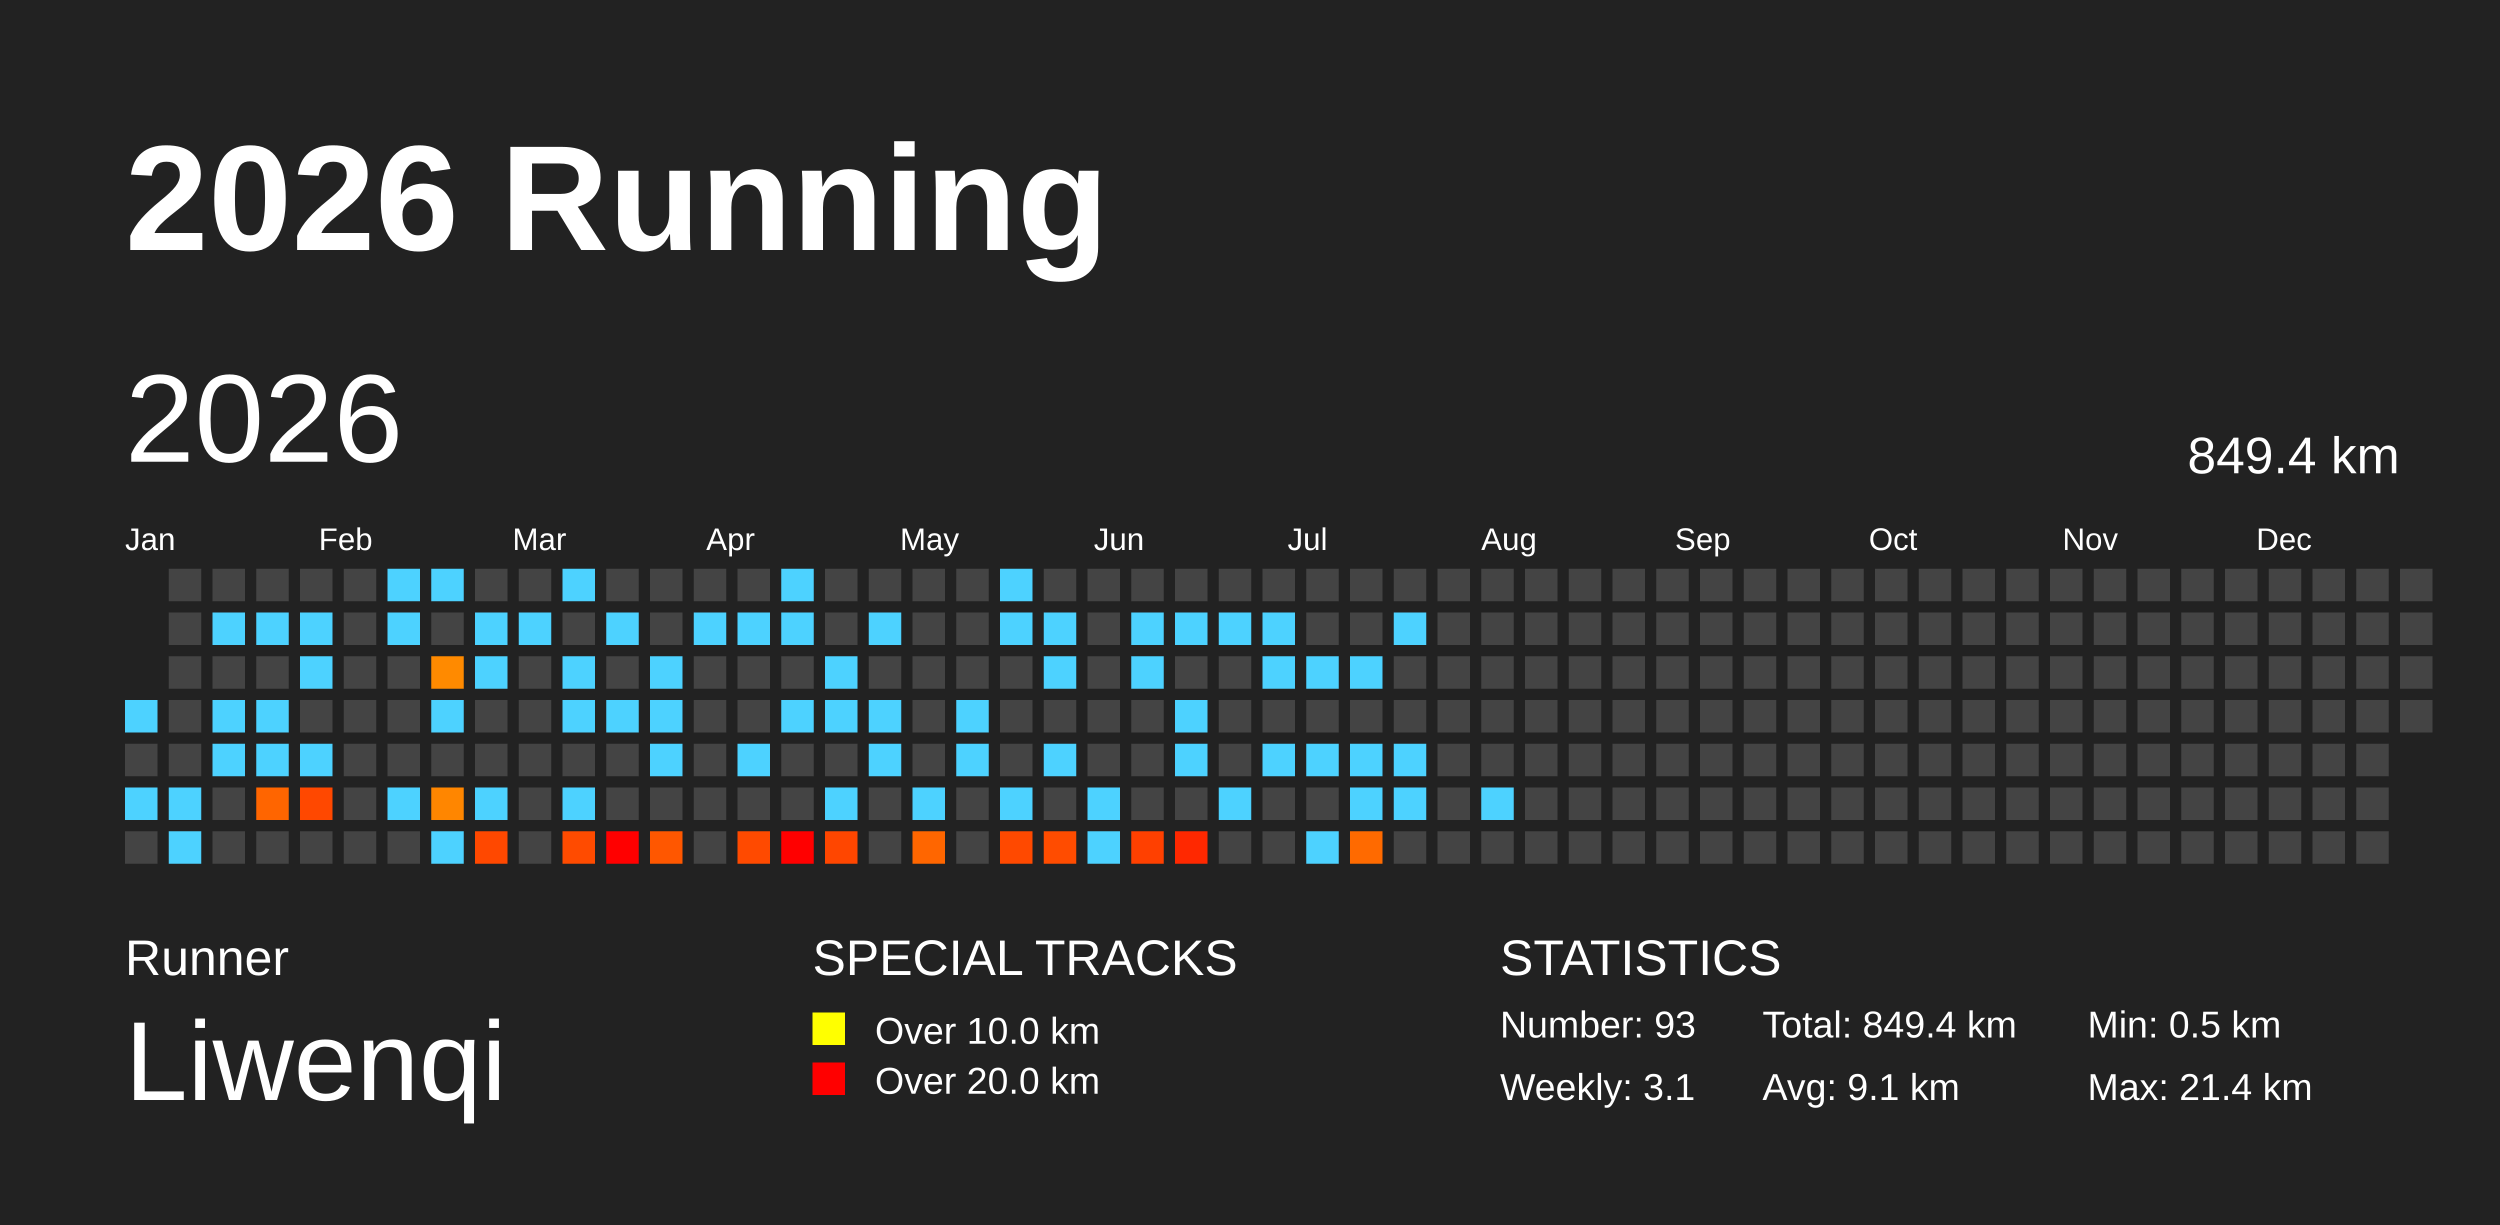
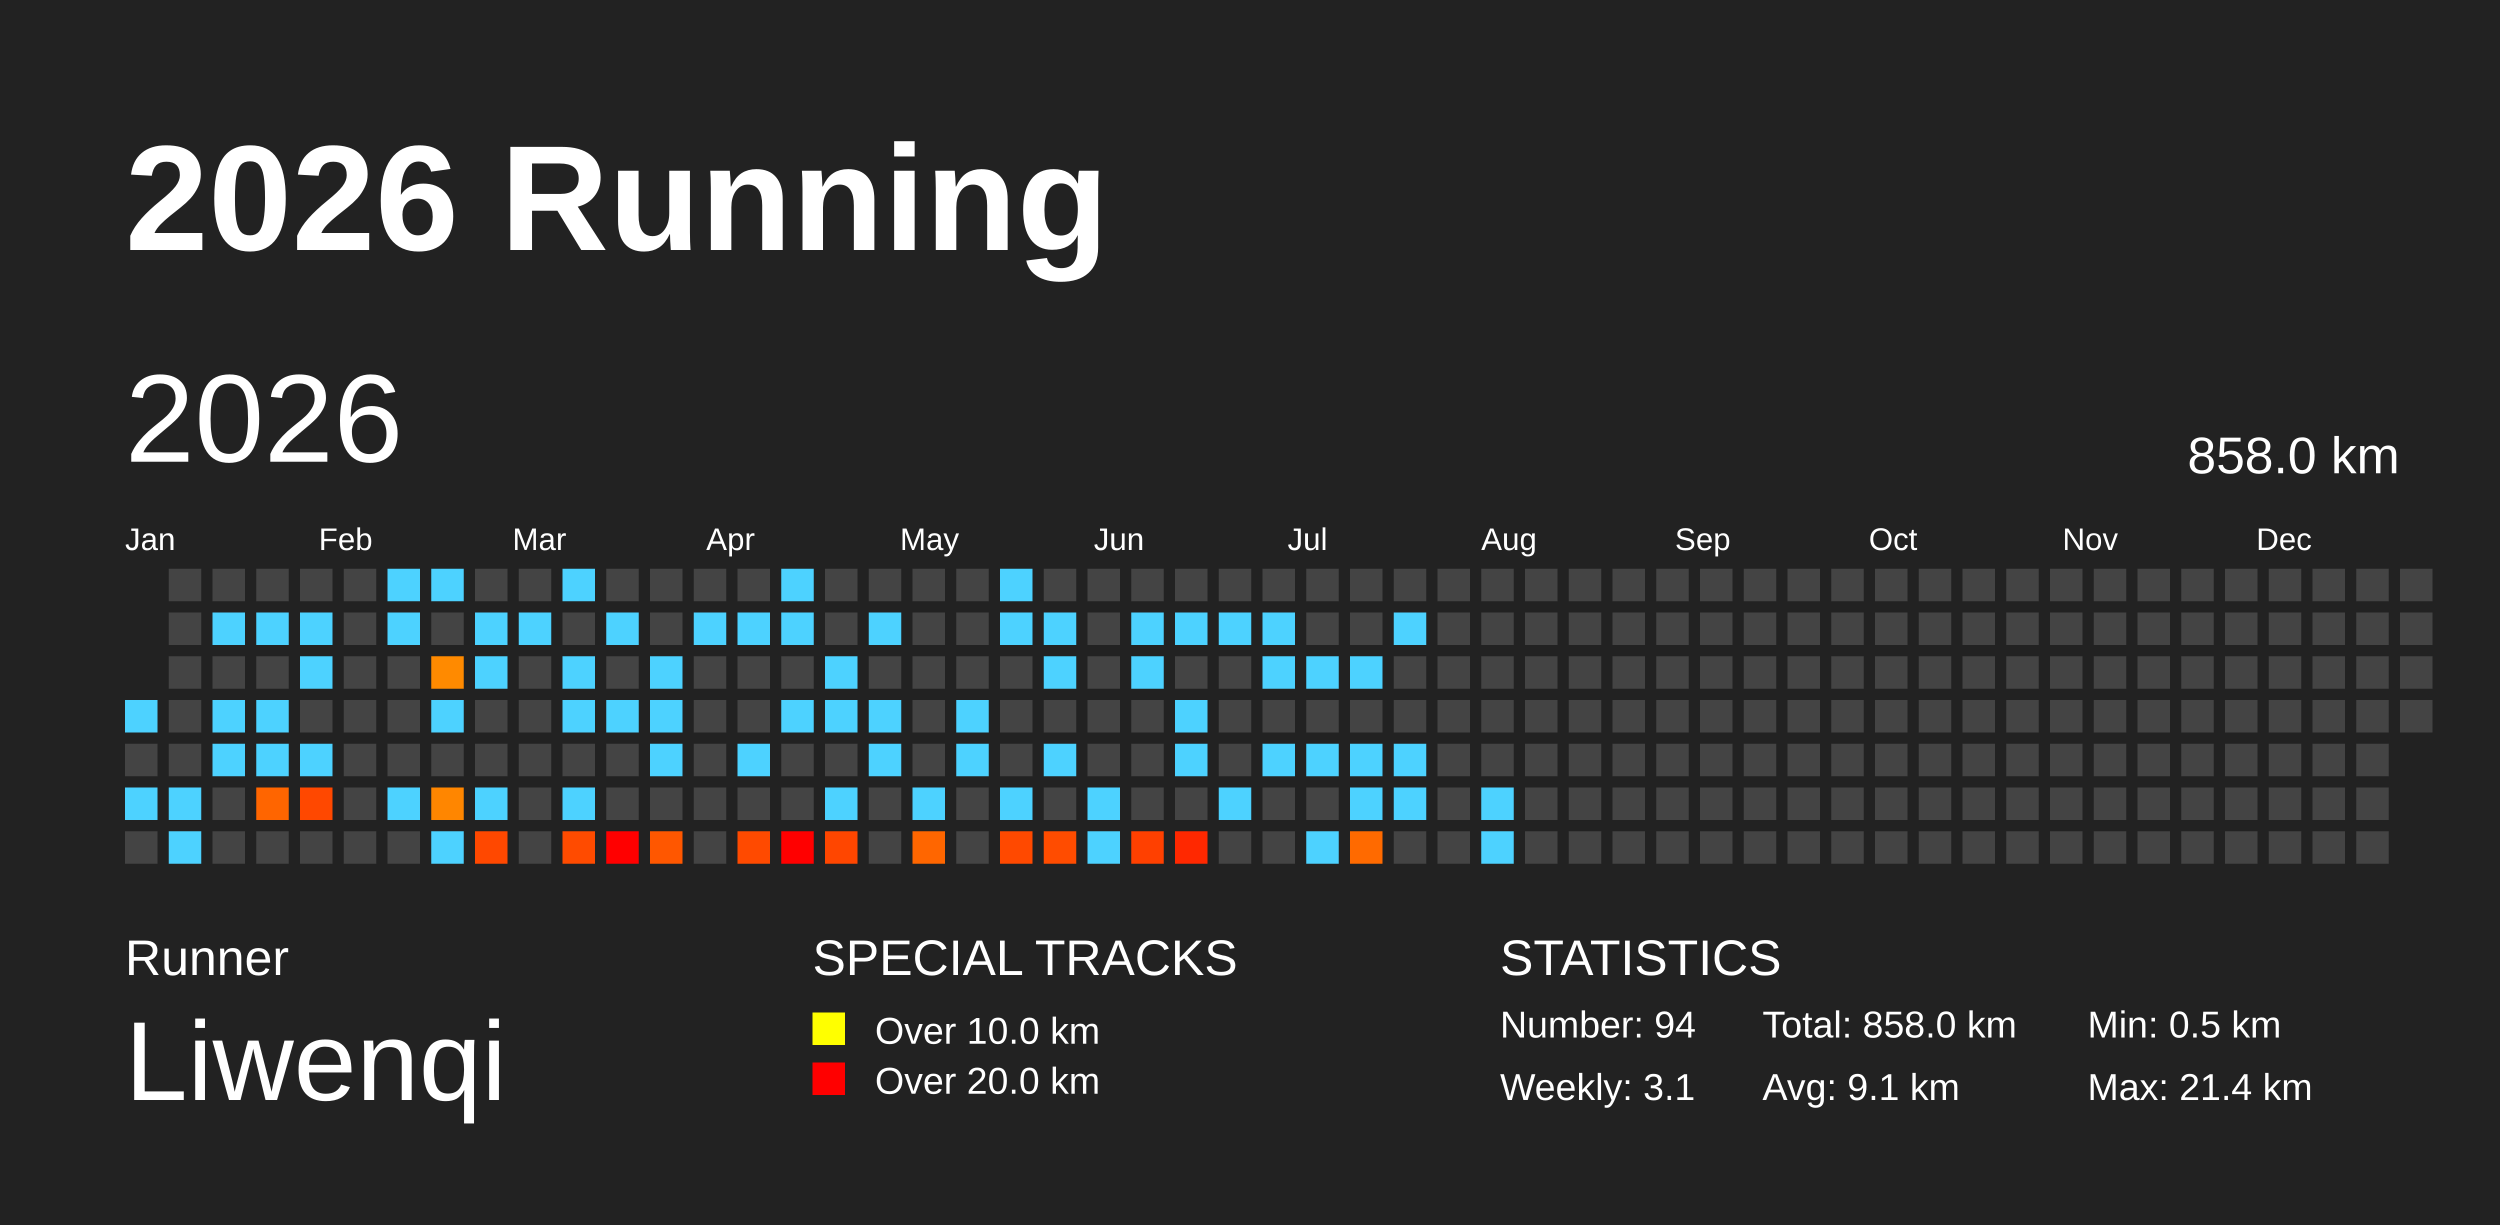
<svg xmlns="http://www.w3.org/2000/svg" baseProfile="full" height="98mm" version="1.1" viewBox="0,0,200,98" width="200mm">
  <defs />
  <rect fill="#222222" height="98" width="200" x="0" y="0" />
  <text fill="#FFFFFF" style="font-size:12px; font-family:Arial; font-weight:bold;" x="10" y="20">2026 Running</text>
  <text fill="#FFFFFF" style="font-size:4px; font-family:Arial" x="10" y="78">Runner</text>
  <text fill="#FFFFFF" style="font-size:9px; font-family:Arial" x="10" y="88">Liwenqi</text>
  <text fill="#FFFFFF" style="font-size:4px; font-family:Arial" x="65" y="78">SPECIAL TRACKS</text>
  <rect fill="yellow" height="2.6" width="2.6" x="65" y="81" />
  <text fill="#FFFFFF" style="font-size:3px; font-family:Arial" x="70" y="83.5">Over 10.0 km</text>
  <rect fill="red" height="2.6" width="2.6" x="65" y="85" />
  <text fill="#FFFFFF" style="font-size:3px; font-family:Arial" x="70" y="87.5">Over 20.0 km</text>
  <text fill="#FFFFFF" style="font-size:4px; font-family:Arial" x="120" y="78">STATISTICS</text>
-   <text fill="#FFFFFF" style="font-size:3px; font-family:Arial" x="120" y="83">Number: 93</text>
+   <text fill="#FFFFFF" style="font-size:3px; font-family:Arial" x="120" y="83">Number: 94</text>
  <text fill="#FFFFFF" style="font-size:3px; font-family:Arial" x="120" y="88">Weekly: 3.1</text>
-   <text fill="#FFFFFF" style="font-size:3px; font-family:Arial" x="141" y="83">Total: 849.4 km</text>
+   <text fill="#FFFFFF" style="font-size:3px; font-family:Arial" x="141" y="83">Total: 858.0 km</text>
  <text fill="#FFFFFF" style="font-size:3px; font-family:Arial" x="141" y="88">Avg: 9.1 km</text>
  <text fill="#FFFFFF" style="font-size:3px; font-family:Arial" x="167" y="83">Min: 0.5 km</text>
  <text fill="#FFFFFF" style="font-size:3px; font-family:Arial" x="167" y="88">Max: 21.4 km</text>
  <text dominant-baseline="hanging" fill="#FFFFFF" style="font-size:10.0px; font-family:Arial;" x="10" y="30">2026</text>
-   <text dominant-baseline="hanging" fill="#FFFFFF" style="font-size:4.125px; font-family:Arial;" x="175" y="35">849.4 km</text>
+   <text dominant-baseline="hanging" fill="#FFFFFF" style="font-size:4.125px; font-family:Arial;" x="175" y="35">858.0 km</text>
  <text fill="#FFFFFF" style="font-size:2.5px; font-family:Arial" x="10.0" y="44">Jan</text>
  <text fill="#FFFFFF" style="font-size:2.5px; font-family:Arial" x="25.5" y="44">Feb</text>
  <text fill="#FFFFFF" style="font-size:2.5px; font-family:Arial" x="41.0" y="44">Mar</text>
  <text fill="#FFFFFF" style="font-size:2.5px; font-family:Arial" x="56.5" y="44">Apr</text>
  <text fill="#FFFFFF" style="font-size:2.5px; font-family:Arial" x="72.0" y="44">May</text>
  <text fill="#FFFFFF" style="font-size:2.5px; font-family:Arial" x="87.5" y="44">Jun</text>
  <text fill="#FFFFFF" style="font-size:2.5px; font-family:Arial" x="103.0" y="44">Jul</text>
  <text fill="#FFFFFF" style="font-size:2.5px; font-family:Arial" x="118.5" y="44">Aug</text>
  <text fill="#FFFFFF" style="font-size:2.5px; font-family:Arial" x="134.0" y="44">Sep</text>
  <text fill="#FFFFFF" style="font-size:2.5px; font-family:Arial" x="149.5" y="44">Oct</text>
  <text fill="#FFFFFF" style="font-size:2.5px; font-family:Arial" x="165.0" y="44">Nov</text>
  <text fill="#FFFFFF" style="font-size:2.5px; font-family:Arial" x="180.5" y="44">Dec</text>
  <rect fill="#4dd2ff" height="2.6" width="2.6" x="10.0" y="56.0" />
  <rect fill="#444444" height="2.6" width="2.6" x="10.0" y="59.5" />
  <rect fill="#4dd2ff" height="2.6" width="2.6" x="10.0" y="63.0" />
  <rect fill="#444444" height="2.6" width="2.6" x="10.0" y="66.5" />
  <rect fill="#444444" height="2.6" width="2.6" x="13.5" y="45.5" />
  <rect fill="#444444" height="2.6" width="2.6" x="13.5" y="49.0" />
  <rect fill="#444444" height="2.6" width="2.6" x="13.5" y="52.5" />
  <rect fill="#444444" height="2.6" width="2.6" x="13.5" y="56.0" />
  <rect fill="#444444" height="2.6" width="2.6" x="13.5" y="59.5" />
  <rect fill="#4dd2ff" height="2.6" width="2.6" x="13.5" y="63.0" />
  <rect fill="#4dd2ff" height="2.6" width="2.6" x="13.5" y="66.5" />
  <rect fill="#444444" height="2.6" width="2.6" x="17.0" y="45.5" />
  <rect fill="#4dd2ff" height="2.6" width="2.6" x="17.0" y="49.0" />
  <rect fill="#444444" height="2.6" width="2.6" x="17.0" y="52.5" />
  <rect fill="#4dd2ff" height="2.6" width="2.6" x="17.0" y="56.0" />
  <rect fill="#4dd2ff" height="2.6" width="2.6" x="17.0" y="59.5" />
  <rect fill="#444444" height="2.6" width="2.6" x="17.0" y="63.0" />
  <rect fill="#444444" height="2.6" width="2.6" x="17.0" y="66.5" />
  <rect fill="#444444" height="2.6" width="2.6" x="20.5" y="45.5" />
  <rect fill="#4dd2ff" height="2.6" width="2.6" x="20.5" y="49.0" />
  <rect fill="#444444" height="2.6" width="2.6" x="20.5" y="52.5" />
  <rect fill="#4dd2ff" height="2.6" width="2.6" x="20.5" y="56.0" />
  <rect fill="#4dd2ff" height="2.6" width="2.6" x="20.5" y="59.5" />
  <rect fill="#ff6500" height="2.6" width="2.6" x="20.5" y="63.0" />
  <rect fill="#444444" height="2.6" width="2.6" x="20.5" y="66.5" />
  <rect fill="#444444" height="2.6" width="2.6" x="24.0" y="45.5" />
  <rect fill="#4dd2ff" height="2.6" width="2.6" x="24.0" y="49.0" />
  <rect fill="#4dd2ff" height="2.6" width="2.6" x="24.0" y="52.5" />
  <rect fill="#444444" height="2.6" width="2.6" x="24.0" y="56.0" />
  <rect fill="#4dd2ff" height="2.6" width="2.6" x="24.0" y="59.5" />
  <rect fill="#ff4800" height="2.6" width="2.6" x="24.0" y="63.0" />
  <rect fill="#444444" height="2.6" width="2.6" x="24.0" y="66.5" />
  <rect fill="#444444" height="2.6" width="2.6" x="27.5" y="45.5" />
  <rect fill="#444444" height="2.6" width="2.6" x="27.5" y="49.0" />
  <rect fill="#444444" height="2.6" width="2.6" x="27.5" y="52.5" />
  <rect fill="#444444" height="2.6" width="2.6" x="27.5" y="56.0" />
  <rect fill="#444444" height="2.6" width="2.6" x="27.5" y="59.5" />
  <rect fill="#444444" height="2.6" width="2.6" x="27.5" y="63.0" />
  <rect fill="#444444" height="2.6" width="2.6" x="27.5" y="66.5" />
  <rect fill="#4dd2ff" height="2.6" width="2.6" x="31.0" y="45.5" />
  <rect fill="#4dd2ff" height="2.6" width="2.6" x="31.0" y="49.0" />
  <rect fill="#444444" height="2.6" width="2.6" x="31.0" y="52.5" />
  <rect fill="#444444" height="2.6" width="2.6" x="31.0" y="56.0" />
  <rect fill="#444444" height="2.6" width="2.6" x="31.0" y="59.5" />
  <rect fill="#4dd2ff" height="2.6" width="2.6" x="31.0" y="63.0" />
  <rect fill="#444444" height="2.6" width="2.6" x="31.0" y="66.5" />
  <rect fill="#4dd2ff" height="2.6" width="2.6" x="34.5" y="45.5" />
  <rect fill="#444444" height="2.6" width="2.6" x="34.5" y="49.0" />
  <rect fill="#ff8a00" height="2.6" width="2.6" x="34.5" y="52.5" />
  <rect fill="#4dd2ff" height="2.6" width="2.6" x="34.5" y="56.0" />
  <rect fill="#444444" height="2.6" width="2.6" x="34.5" y="59.5" />
  <rect fill="#ff8600" height="2.6" width="2.6" x="34.5" y="63.0" />
  <rect fill="#4dd2ff" height="2.6" width="2.6" x="34.5" y="66.5" />
  <rect fill="#444444" height="2.6" width="2.6" x="38.0" y="45.5" />
  <rect fill="#4dd2ff" height="2.6" width="2.6" x="38.0" y="49.0" />
  <rect fill="#4dd2ff" height="2.6" width="2.6" x="38.0" y="52.5" />
  <rect fill="#444444" height="2.6" width="2.6" x="38.0" y="56.0" />
  <rect fill="#444444" height="2.6" width="2.6" x="38.0" y="59.5" />
  <rect fill="#4dd2ff" height="2.6" width="2.6" x="38.0" y="63.0" />
  <rect fill="#ff4800" height="2.6" width="2.6" x="38.0" y="66.5" />
  <rect fill="#444444" height="2.6" width="2.6" x="41.5" y="45.5" />
  <rect fill="#4dd2ff" height="2.6" width="2.6" x="41.5" y="49.0" />
  <rect fill="#444444" height="2.6" width="2.6" x="41.5" y="52.5" />
  <rect fill="#444444" height="2.6" width="2.6" x="41.5" y="56.0" />
  <rect fill="#444444" height="2.6" width="2.6" x="41.5" y="59.5" />
  <rect fill="#444444" height="2.6" width="2.6" x="41.5" y="63.0" />
  <rect fill="#444444" height="2.6" width="2.6" x="41.5" y="66.5" />
  <rect fill="#4dd2ff" height="2.6" width="2.6" x="45.0" y="45.5" />
  <rect fill="#444444" height="2.6" width="2.6" x="45.0" y="49.0" />
  <rect fill="#4dd2ff" height="2.6" width="2.6" x="45.0" y="52.5" />
  <rect fill="#4dd2ff" height="2.6" width="2.6" x="45.0" y="56.0" />
  <rect fill="#444444" height="2.6" width="2.6" x="45.0" y="59.5" />
  <rect fill="#4dd2ff" height="2.6" width="2.6" x="45.0" y="63.0" />
  <rect fill="#ff4b00" height="2.6" width="2.6" x="45.0" y="66.5" />
  <rect fill="#444444" height="2.6" width="2.6" x="48.5" y="45.5" />
  <rect fill="#4dd2ff" height="2.6" width="2.6" x="48.5" y="49.0" />
  <rect fill="#444444" height="2.6" width="2.6" x="48.5" y="52.5" />
  <rect fill="#4dd2ff" height="2.6" width="2.6" x="48.5" y="56.0" />
  <rect fill="#444444" height="2.6" width="2.6" x="48.5" y="59.5" />
  <rect fill="#444444" height="2.6" width="2.6" x="48.5" y="63.0" />
  <rect fill="red" height="2.6" width="2.6" x="48.5" y="66.5" />
  <rect fill="#444444" height="2.6" width="2.6" x="52.0" y="45.5" />
  <rect fill="#444444" height="2.6" width="2.6" x="52.0" y="49.0" />
  <rect fill="#4dd2ff" height="2.6" width="2.6" x="52.0" y="52.5" />
  <rect fill="#4dd2ff" height="2.6" width="2.6" x="52.0" y="56.0" />
  <rect fill="#4dd2ff" height="2.6" width="2.6" x="52.0" y="59.5" />
  <rect fill="#444444" height="2.6" width="2.6" x="52.0" y="63.0" />
  <rect fill="#ff5700" height="2.6" width="2.6" x="52.0" y="66.5" />
  <rect fill="#444444" height="2.6" width="2.6" x="55.5" y="45.5" />
  <rect fill="#4dd2ff" height="2.6" width="2.6" x="55.5" y="49.0" />
  <rect fill="#444444" height="2.6" width="2.6" x="55.5" y="52.5" />
  <rect fill="#444444" height="2.6" width="2.6" x="55.5" y="56.0" />
  <rect fill="#444444" height="2.6" width="2.6" x="55.5" y="59.5" />
  <rect fill="#444444" height="2.6" width="2.6" x="55.5" y="63.0" />
  <rect fill="#444444" height="2.6" width="2.6" x="55.5" y="66.5" />
  <rect fill="#444444" height="2.6" width="2.6" x="59.0" y="45.5" />
  <rect fill="#4dd2ff" height="2.6" width="2.6" x="59.0" y="49.0" />
  <rect fill="#444444" height="2.6" width="2.6" x="59.0" y="52.5" />
  <rect fill="#444444" height="2.6" width="2.6" x="59.0" y="56.0" />
  <rect fill="#4dd2ff" height="2.6" width="2.6" x="59.0" y="59.5" />
  <rect fill="#444444" height="2.6" width="2.6" x="59.0" y="63.0" />
  <rect fill="#ff4a00" height="2.6" width="2.6" x="59.0" y="66.5" />
  <rect fill="#4dd2ff" height="2.6" width="2.6" x="62.5" y="45.5" />
  <rect fill="#4dd2ff" height="2.6" width="2.6" x="62.5" y="49.0" />
  <rect fill="#444444" height="2.6" width="2.6" x="62.5" y="52.5" />
  <rect fill="#4dd2ff" height="2.6" width="2.6" x="62.5" y="56.0" />
  <rect fill="#444444" height="2.6" width="2.6" x="62.5" y="59.5" />
  <rect fill="#444444" height="2.6" width="2.6" x="62.5" y="63.0" />
  <rect fill="red" height="2.6" width="2.6" x="62.5" y="66.5" />
  <rect fill="#444444" height="2.6" width="2.6" x="66.0" y="45.5" />
  <rect fill="#444444" height="2.6" width="2.6" x="66.0" y="49.0" />
  <rect fill="#4dd2ff" height="2.6" width="2.6" x="66.0" y="52.5" />
  <rect fill="#4dd2ff" height="2.6" width="2.6" x="66.0" y="56.0" />
  <rect fill="#444444" height="2.6" width="2.6" x="66.0" y="59.5" />
  <rect fill="#4dd2ff" height="2.6" width="2.6" x="66.0" y="63.0" />
  <rect fill="#ff4600" height="2.6" width="2.6" x="66.0" y="66.5" />
  <rect fill="#444444" height="2.6" width="2.6" x="69.5" y="45.5" />
  <rect fill="#4dd2ff" height="2.6" width="2.6" x="69.5" y="49.0" />
  <rect fill="#444444" height="2.6" width="2.6" x="69.5" y="52.5" />
  <rect fill="#4dd2ff" height="2.6" width="2.6" x="69.5" y="56.0" />
  <rect fill="#4dd2ff" height="2.6" width="2.6" x="69.5" y="59.5" />
  <rect fill="#444444" height="2.6" width="2.6" x="69.5" y="63.0" />
  <rect fill="#444444" height="2.6" width="2.6" x="69.5" y="66.5" />
  <rect fill="#444444" height="2.6" width="2.6" x="73.0" y="45.5" />
  <rect fill="#444444" height="2.6" width="2.6" x="73.0" y="49.0" />
  <rect fill="#444444" height="2.6" width="2.6" x="73.0" y="52.5" />
  <rect fill="#444444" height="2.6" width="2.6" x="73.0" y="56.0" />
  <rect fill="#444444" height="2.6" width="2.6" x="73.0" y="59.5" />
  <rect fill="#4dd2ff" height="2.6" width="2.6" x="73.0" y="63.0" />
  <rect fill="#ff6600" height="2.6" width="2.6" x="73.0" y="66.5" />
  <rect fill="#444444" height="2.6" width="2.6" x="76.5" y="45.5" />
  <rect fill="#444444" height="2.6" width="2.6" x="76.5" y="49.0" />
  <rect fill="#444444" height="2.6" width="2.6" x="76.5" y="52.5" />
  <rect fill="#4dd2ff" height="2.6" width="2.6" x="76.5" y="56.0" />
  <rect fill="#4dd2ff" height="2.6" width="2.6" x="76.5" y="59.5" />
  <rect fill="#444444" height="2.6" width="2.6" x="76.5" y="63.0" />
  <rect fill="#444444" height="2.6" width="2.6" x="76.5" y="66.5" />
  <rect fill="#4dd2ff" height="2.6" width="2.6" x="80.0" y="45.5" />
  <rect fill="#4dd2ff" height="2.6" width="2.6" x="80.0" y="49.0" />
  <rect fill="#444444" height="2.6" width="2.6" x="80.0" y="52.5" />
  <rect fill="#444444" height="2.6" width="2.6" x="80.0" y="56.0" />
  <rect fill="#444444" height="2.6" width="2.6" x="80.0" y="59.5" />
  <rect fill="#4dd2ff" height="2.6" width="2.6" x="80.0" y="63.0" />
  <rect fill="#ff4900" height="2.6" width="2.6" x="80.0" y="66.5" />
  <rect fill="#444444" height="2.6" width="2.6" x="83.5" y="45.5" />
  <rect fill="#4dd2ff" height="2.6" width="2.6" x="83.5" y="49.0" />
  <rect fill="#4dd2ff" height="2.6" width="2.6" x="83.5" y="52.5" />
  <rect fill="#444444" height="2.6" width="2.6" x="83.5" y="56.0" />
  <rect fill="#4dd2ff" height="2.6" width="2.6" x="83.5" y="59.5" />
  <rect fill="#444444" height="2.6" width="2.6" x="83.5" y="63.0" />
  <rect fill="#ff4c00" height="2.6" width="2.6" x="83.5" y="66.5" />
  <rect fill="#444444" height="2.6" width="2.6" x="87.0" y="45.5" />
  <rect fill="#444444" height="2.6" width="2.6" x="87.0" y="49.0" />
  <rect fill="#444444" height="2.6" width="2.6" x="87.0" y="52.5" />
  <rect fill="#444444" height="2.6" width="2.6" x="87.0" y="56.0" />
  <rect fill="#444444" height="2.6" width="2.6" x="87.0" y="59.5" />
  <rect fill="#4dd2ff" height="2.6" width="2.6" x="87.0" y="63.0" />
  <rect fill="#4dd2ff" height="2.6" width="2.6" x="87.0" y="66.5" />
  <rect fill="#444444" height="2.6" width="2.6" x="90.5" y="45.5" />
  <rect fill="#4dd2ff" height="2.6" width="2.6" x="90.5" y="49.0" />
  <rect fill="#4dd2ff" height="2.6" width="2.6" x="90.5" y="52.5" />
  <rect fill="#444444" height="2.6" width="2.6" x="90.5" y="56.0" />
  <rect fill="#444444" height="2.6" width="2.6" x="90.5" y="59.5" />
  <rect fill="#444444" height="2.6" width="2.6" x="90.5" y="63.0" />
  <rect fill="#ff4000" height="2.6" width="2.6" x="90.5" y="66.5" />
  <rect fill="#444444" height="2.6" width="2.6" x="94.0" y="45.5" />
  <rect fill="#4dd2ff" height="2.6" width="2.6" x="94.0" y="49.0" />
  <rect fill="#444444" height="2.6" width="2.6" x="94.0" y="52.5" />
  <rect fill="#4dd2ff" height="2.6" width="2.6" x="94.0" y="56.0" />
  <rect fill="#4dd2ff" height="2.6" width="2.6" x="94.0" y="59.5" />
  <rect fill="#444444" height="2.6" width="2.6" x="94.0" y="63.0" />
  <rect fill="#ff2800" height="2.6" width="2.6" x="94.0" y="66.5" />
  <rect fill="#444444" height="2.6" width="2.6" x="97.5" y="45.5" />
  <rect fill="#4dd2ff" height="2.6" width="2.6" x="97.5" y="49.0" />
  <rect fill="#444444" height="2.6" width="2.6" x="97.5" y="52.5" />
  <rect fill="#444444" height="2.6" width="2.6" x="97.5" y="56.0" />
  <rect fill="#444444" height="2.6" width="2.6" x="97.5" y="59.5" />
  <rect fill="#4dd2ff" height="2.6" width="2.6" x="97.5" y="63.0" />
  <rect fill="#444444" height="2.6" width="2.6" x="97.5" y="66.5" />
  <rect fill="#444444" height="2.6" width="2.6" x="101.0" y="45.5" />
  <rect fill="#4dd2ff" height="2.6" width="2.6" x="101.0" y="49.0" />
  <rect fill="#4dd2ff" height="2.6" width="2.6" x="101.0" y="52.5" />
  <rect fill="#444444" height="2.6" width="2.6" x="101.0" y="56.0" />
  <rect fill="#4dd2ff" height="2.6" width="2.6" x="101.0" y="59.5" />
  <rect fill="#444444" height="2.6" width="2.6" x="101.0" y="63.0" />
  <rect fill="#444444" height="2.6" width="2.6" x="101.0" y="66.5" />
  <rect fill="#444444" height="2.6" width="2.6" x="104.5" y="45.5" />
  <rect fill="#444444" height="2.6" width="2.6" x="104.5" y="49.0" />
  <rect fill="#4dd2ff" height="2.6" width="2.6" x="104.5" y="52.5" />
  <rect fill="#444444" height="2.6" width="2.6" x="104.5" y="56.0" />
  <rect fill="#4dd2ff" height="2.6" width="2.6" x="104.5" y="59.5" />
  <rect fill="#444444" height="2.6" width="2.6" x="104.5" y="63.0" />
  <rect fill="#4dd2ff" height="2.6" width="2.6" x="104.5" y="66.5" />
  <rect fill="#444444" height="2.6" width="2.6" x="108.0" y="45.5" />
  <rect fill="#444444" height="2.6" width="2.6" x="108.0" y="49.0" />
  <rect fill="#4dd2ff" height="2.6" width="2.6" x="108.0" y="52.5" />
  <rect fill="#444444" height="2.6" width="2.6" x="108.0" y="56.0" />
  <rect fill="#4dd2ff" height="2.6" width="2.6" x="108.0" y="59.5" />
  <rect fill="#4dd2ff" height="2.6" width="2.6" x="108.0" y="63.0" />
  <rect fill="#ff6a00" height="2.6" width="2.6" x="108.0" y="66.5" />
  <rect fill="#444444" height="2.6" width="2.6" x="111.5" y="45.5" />
  <rect fill="#4dd2ff" height="2.6" width="2.6" x="111.5" y="49.0" />
  <rect fill="#444444" height="2.6" width="2.6" x="111.5" y="52.5" />
  <rect fill="#444444" height="2.6" width="2.6" x="111.5" y="56.0" />
  <rect fill="#4dd2ff" height="2.6" width="2.6" x="111.5" y="59.5" />
  <rect fill="#4dd2ff" height="2.6" width="2.6" x="111.5" y="63.0" />
  <rect fill="#444444" height="2.6" width="2.6" x="111.5" y="66.5" />
  <rect fill="#444444" height="2.6" width="2.6" x="115.0" y="45.5" />
  <rect fill="#444444" height="2.6" width="2.6" x="115.0" y="49.0" />
  <rect fill="#444444" height="2.6" width="2.6" x="115.0" y="52.5" />
  <rect fill="#444444" height="2.6" width="2.6" x="115.0" y="56.0" />
  <rect fill="#444444" height="2.6" width="2.6" x="115.0" y="59.5" />
  <rect fill="#444444" height="2.6" width="2.6" x="115.0" y="63.0" />
  <rect fill="#444444" height="2.6" width="2.6" x="115.0" y="66.5" />
  <rect fill="#444444" height="2.6" width="2.6" x="118.5" y="45.5" />
  <rect fill="#444444" height="2.6" width="2.6" x="118.5" y="49.0" />
  <rect fill="#444444" height="2.6" width="2.6" x="118.5" y="52.5" />
  <rect fill="#444444" height="2.6" width="2.6" x="118.5" y="56.0" />
  <rect fill="#444444" height="2.6" width="2.6" x="118.5" y="59.5" />
  <rect fill="#4dd2ff" height="2.6" width="2.6" x="118.5" y="63.0" />
-   <rect fill="#444444" height="2.6" width="2.6" x="118.5" y="66.5" />
+   <rect fill="#4dd2ff" height="2.6" width="2.6" x="118.5" y="66.5" />
  <rect fill="#444444" height="2.6" width="2.6" x="122.0" y="45.5" />
  <rect fill="#444444" height="2.6" width="2.6" x="122.0" y="49.0" />
  <rect fill="#444444" height="2.6" width="2.6" x="122.0" y="52.5" />
  <rect fill="#444444" height="2.6" width="2.6" x="122.0" y="56.0" />
  <rect fill="#444444" height="2.6" width="2.6" x="122.0" y="59.5" />
  <rect fill="#444444" height="2.6" width="2.6" x="122.0" y="63.0" />
  <rect fill="#444444" height="2.6" width="2.6" x="122.0" y="66.5" />
  <rect fill="#444444" height="2.6" width="2.6" x="125.5" y="45.5" />
  <rect fill="#444444" height="2.6" width="2.6" x="125.5" y="49.0" />
  <rect fill="#444444" height="2.6" width="2.6" x="125.5" y="52.5" />
  <rect fill="#444444" height="2.6" width="2.6" x="125.5" y="56.0" />
  <rect fill="#444444" height="2.6" width="2.6" x="125.5" y="59.5" />
  <rect fill="#444444" height="2.6" width="2.6" x="125.5" y="63.0" />
  <rect fill="#444444" height="2.6" width="2.6" x="125.5" y="66.5" />
  <rect fill="#444444" height="2.6" width="2.6" x="129.0" y="45.5" />
  <rect fill="#444444" height="2.6" width="2.6" x="129.0" y="49.0" />
  <rect fill="#444444" height="2.6" width="2.6" x="129.0" y="52.5" />
  <rect fill="#444444" height="2.6" width="2.6" x="129.0" y="56.0" />
  <rect fill="#444444" height="2.6" width="2.6" x="129.0" y="59.5" />
  <rect fill="#444444" height="2.6" width="2.6" x="129.0" y="63.0" />
  <rect fill="#444444" height="2.6" width="2.6" x="129.0" y="66.5" />
  <rect fill="#444444" height="2.6" width="2.6" x="132.5" y="45.5" />
  <rect fill="#444444" height="2.6" width="2.6" x="132.5" y="49.0" />
  <rect fill="#444444" height="2.6" width="2.6" x="132.5" y="52.5" />
  <rect fill="#444444" height="2.6" width="2.6" x="132.5" y="56.0" />
  <rect fill="#444444" height="2.6" width="2.6" x="132.5" y="59.5" />
  <rect fill="#444444" height="2.6" width="2.6" x="132.5" y="63.0" />
  <rect fill="#444444" height="2.6" width="2.6" x="132.5" y="66.5" />
  <rect fill="#444444" height="2.6" width="2.6" x="136.0" y="45.5" />
  <rect fill="#444444" height="2.6" width="2.6" x="136.0" y="49.0" />
  <rect fill="#444444" height="2.6" width="2.6" x="136.0" y="52.5" />
  <rect fill="#444444" height="2.6" width="2.6" x="136.0" y="56.0" />
  <rect fill="#444444" height="2.6" width="2.6" x="136.0" y="59.5" />
  <rect fill="#444444" height="2.6" width="2.6" x="136.0" y="63.0" />
  <rect fill="#444444" height="2.6" width="2.6" x="136.0" y="66.5" />
  <rect fill="#444444" height="2.6" width="2.6" x="139.5" y="45.5" />
  <rect fill="#444444" height="2.6" width="2.6" x="139.5" y="49.0" />
  <rect fill="#444444" height="2.6" width="2.6" x="139.5" y="52.5" />
  <rect fill="#444444" height="2.6" width="2.6" x="139.5" y="56.0" />
  <rect fill="#444444" height="2.6" width="2.6" x="139.5" y="59.5" />
  <rect fill="#444444" height="2.6" width="2.6" x="139.5" y="63.0" />
  <rect fill="#444444" height="2.6" width="2.6" x="139.5" y="66.5" />
  <rect fill="#444444" height="2.6" width="2.6" x="143.0" y="45.5" />
  <rect fill="#444444" height="2.6" width="2.6" x="143.0" y="49.0" />
  <rect fill="#444444" height="2.6" width="2.6" x="143.0" y="52.5" />
  <rect fill="#444444" height="2.6" width="2.6" x="143.0" y="56.0" />
  <rect fill="#444444" height="2.6" width="2.6" x="143.0" y="59.5" />
  <rect fill="#444444" height="2.6" width="2.6" x="143.0" y="63.0" />
  <rect fill="#444444" height="2.6" width="2.6" x="143.0" y="66.5" />
  <rect fill="#444444" height="2.6" width="2.6" x="146.5" y="45.5" />
  <rect fill="#444444" height="2.6" width="2.6" x="146.5" y="49.0" />
  <rect fill="#444444" height="2.6" width="2.6" x="146.5" y="52.5" />
  <rect fill="#444444" height="2.6" width="2.6" x="146.5" y="56.0" />
  <rect fill="#444444" height="2.6" width="2.6" x="146.5" y="59.5" />
  <rect fill="#444444" height="2.6" width="2.6" x="146.5" y="63.0" />
  <rect fill="#444444" height="2.6" width="2.6" x="146.5" y="66.5" />
  <rect fill="#444444" height="2.6" width="2.6" x="150.0" y="45.5" />
  <rect fill="#444444" height="2.6" width="2.6" x="150.0" y="49.0" />
  <rect fill="#444444" height="2.6" width="2.6" x="150.0" y="52.5" />
  <rect fill="#444444" height="2.6" width="2.6" x="150.0" y="56.0" />
  <rect fill="#444444" height="2.6" width="2.6" x="150.0" y="59.5" />
  <rect fill="#444444" height="2.6" width="2.6" x="150.0" y="63.0" />
  <rect fill="#444444" height="2.6" width="2.6" x="150.0" y="66.5" />
  <rect fill="#444444" height="2.6" width="2.6" x="153.5" y="45.5" />
  <rect fill="#444444" height="2.6" width="2.6" x="153.5" y="49.0" />
  <rect fill="#444444" height="2.6" width="2.6" x="153.5" y="52.5" />
  <rect fill="#444444" height="2.6" width="2.6" x="153.5" y="56.0" />
  <rect fill="#444444" height="2.6" width="2.6" x="153.5" y="59.5" />
  <rect fill="#444444" height="2.6" width="2.6" x="153.5" y="63.0" />
  <rect fill="#444444" height="2.6" width="2.6" x="153.5" y="66.5" />
  <rect fill="#444444" height="2.6" width="2.6" x="157.0" y="45.5" />
  <rect fill="#444444" height="2.6" width="2.6" x="157.0" y="49.0" />
  <rect fill="#444444" height="2.6" width="2.6" x="157.0" y="52.5" />
  <rect fill="#444444" height="2.6" width="2.6" x="157.0" y="56.0" />
  <rect fill="#444444" height="2.6" width="2.6" x="157.0" y="59.5" />
  <rect fill="#444444" height="2.6" width="2.6" x="157.0" y="63.0" />
  <rect fill="#444444" height="2.6" width="2.6" x="157.0" y="66.5" />
  <rect fill="#444444" height="2.6" width="2.6" x="160.5" y="45.5" />
  <rect fill="#444444" height="2.6" width="2.6" x="160.5" y="49.0" />
  <rect fill="#444444" height="2.6" width="2.6" x="160.5" y="52.5" />
  <rect fill="#444444" height="2.6" width="2.6" x="160.5" y="56.0" />
  <rect fill="#444444" height="2.6" width="2.6" x="160.5" y="59.5" />
  <rect fill="#444444" height="2.6" width="2.6" x="160.5" y="63.0" />
  <rect fill="#444444" height="2.6" width="2.6" x="160.5" y="66.5" />
  <rect fill="#444444" height="2.6" width="2.6" x="164.0" y="45.5" />
  <rect fill="#444444" height="2.6" width="2.6" x="164.0" y="49.0" />
  <rect fill="#444444" height="2.6" width="2.6" x="164.0" y="52.5" />
  <rect fill="#444444" height="2.6" width="2.6" x="164.0" y="56.0" />
  <rect fill="#444444" height="2.6" width="2.6" x="164.0" y="59.5" />
  <rect fill="#444444" height="2.6" width="2.6" x="164.0" y="63.0" />
  <rect fill="#444444" height="2.6" width="2.6" x="164.0" y="66.5" />
  <rect fill="#444444" height="2.6" width="2.6" x="167.5" y="45.5" />
  <rect fill="#444444" height="2.6" width="2.6" x="167.5" y="49.0" />
  <rect fill="#444444" height="2.6" width="2.6" x="167.5" y="52.5" />
  <rect fill="#444444" height="2.6" width="2.6" x="167.5" y="56.0" />
  <rect fill="#444444" height="2.6" width="2.6" x="167.5" y="59.5" />
  <rect fill="#444444" height="2.6" width="2.6" x="167.5" y="63.0" />
  <rect fill="#444444" height="2.6" width="2.6" x="167.5" y="66.5" />
  <rect fill="#444444" height="2.6" width="2.6" x="171.0" y="45.5" />
  <rect fill="#444444" height="2.6" width="2.6" x="171.0" y="49.0" />
  <rect fill="#444444" height="2.6" width="2.6" x="171.0" y="52.5" />
  <rect fill="#444444" height="2.6" width="2.6" x="171.0" y="56.0" />
  <rect fill="#444444" height="2.6" width="2.6" x="171.0" y="59.5" />
  <rect fill="#444444" height="2.6" width="2.6" x="171.0" y="63.0" />
  <rect fill="#444444" height="2.6" width="2.6" x="171.0" y="66.5" />
  <rect fill="#444444" height="2.6" width="2.6" x="174.5" y="45.5" />
  <rect fill="#444444" height="2.6" width="2.6" x="174.5" y="49.0" />
  <rect fill="#444444" height="2.6" width="2.6" x="174.5" y="52.5" />
  <rect fill="#444444" height="2.6" width="2.6" x="174.5" y="56.0" />
  <rect fill="#444444" height="2.6" width="2.6" x="174.5" y="59.5" />
  <rect fill="#444444" height="2.6" width="2.6" x="174.5" y="63.0" />
  <rect fill="#444444" height="2.6" width="2.6" x="174.5" y="66.5" />
  <rect fill="#444444" height="2.6" width="2.6" x="178.0" y="45.5" />
  <rect fill="#444444" height="2.6" width="2.6" x="178.0" y="49.0" />
  <rect fill="#444444" height="2.6" width="2.6" x="178.0" y="52.5" />
  <rect fill="#444444" height="2.6" width="2.6" x="178.0" y="56.0" />
  <rect fill="#444444" height="2.6" width="2.6" x="178.0" y="59.5" />
  <rect fill="#444444" height="2.6" width="2.6" x="178.0" y="63.0" />
  <rect fill="#444444" height="2.6" width="2.6" x="178.0" y="66.5" />
  <rect fill="#444444" height="2.6" width="2.6" x="181.5" y="45.5" />
  <rect fill="#444444" height="2.6" width="2.6" x="181.5" y="49.0" />
  <rect fill="#444444" height="2.6" width="2.6" x="181.5" y="52.5" />
  <rect fill="#444444" height="2.6" width="2.6" x="181.5" y="56.0" />
  <rect fill="#444444" height="2.6" width="2.6" x="181.5" y="59.5" />
  <rect fill="#444444" height="2.6" width="2.6" x="181.5" y="63.0" />
  <rect fill="#444444" height="2.6" width="2.6" x="181.5" y="66.5" />
  <rect fill="#444444" height="2.6" width="2.6" x="185.0" y="45.5" />
  <rect fill="#444444" height="2.6" width="2.6" x="185.0" y="49.0" />
  <rect fill="#444444" height="2.6" width="2.6" x="185.0" y="52.5" />
  <rect fill="#444444" height="2.6" width="2.6" x="185.0" y="56.0" />
  <rect fill="#444444" height="2.6" width="2.6" x="185.0" y="59.5" />
  <rect fill="#444444" height="2.6" width="2.6" x="185.0" y="63.0" />
  <rect fill="#444444" height="2.6" width="2.6" x="185.0" y="66.5" />
  <rect fill="#444444" height="2.6" width="2.6" x="188.5" y="45.5" />
  <rect fill="#444444" height="2.6" width="2.6" x="188.5" y="49.0" />
  <rect fill="#444444" height="2.6" width="2.6" x="188.5" y="52.5" />
  <rect fill="#444444" height="2.6" width="2.6" x="188.5" y="56.0" />
  <rect fill="#444444" height="2.6" width="2.6" x="188.5" y="59.5" />
  <rect fill="#444444" height="2.6" width="2.6" x="188.5" y="63.0" />
  <rect fill="#444444" height="2.6" width="2.6" x="188.5" y="66.5" />
  <rect fill="#444444" height="2.6" width="2.6" x="192.0" y="45.5" />
  <rect fill="#444444" height="2.6" width="2.6" x="192.0" y="49.0" />
  <rect fill="#444444" height="2.6" width="2.6" x="192.0" y="52.5" />
  <rect fill="#444444" height="2.6" width="2.6" x="192.0" y="56.0" />
</svg>
